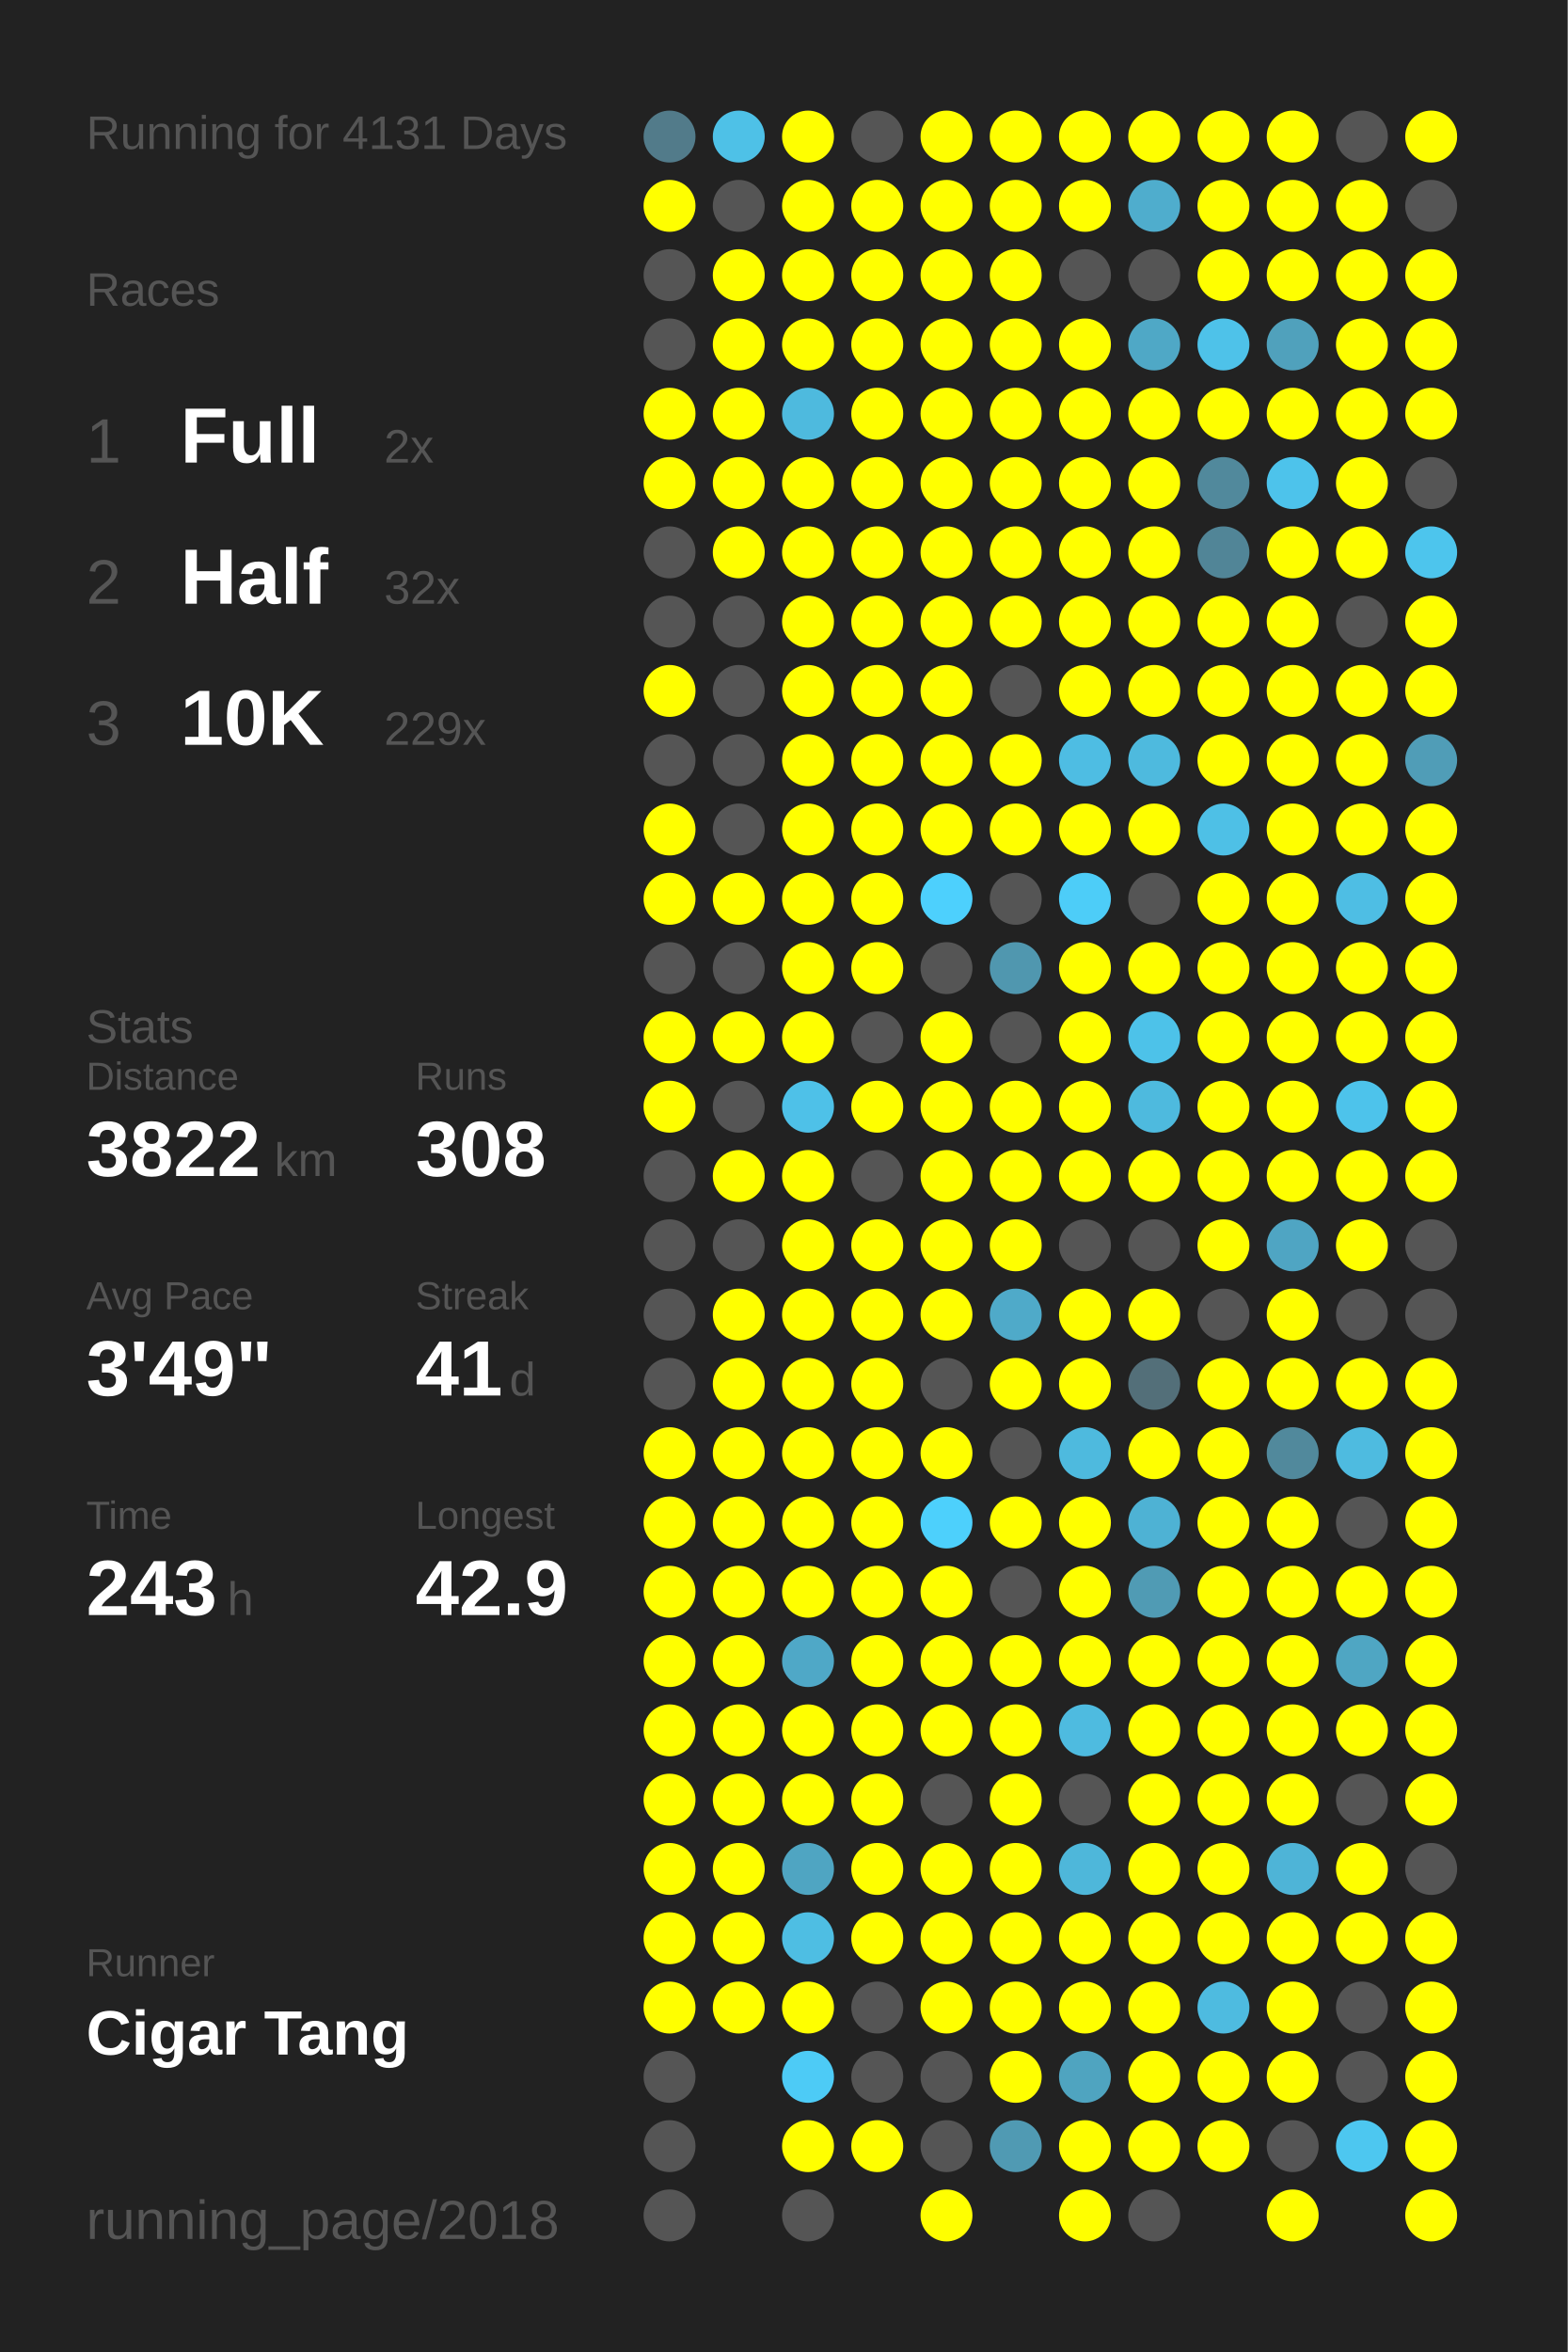
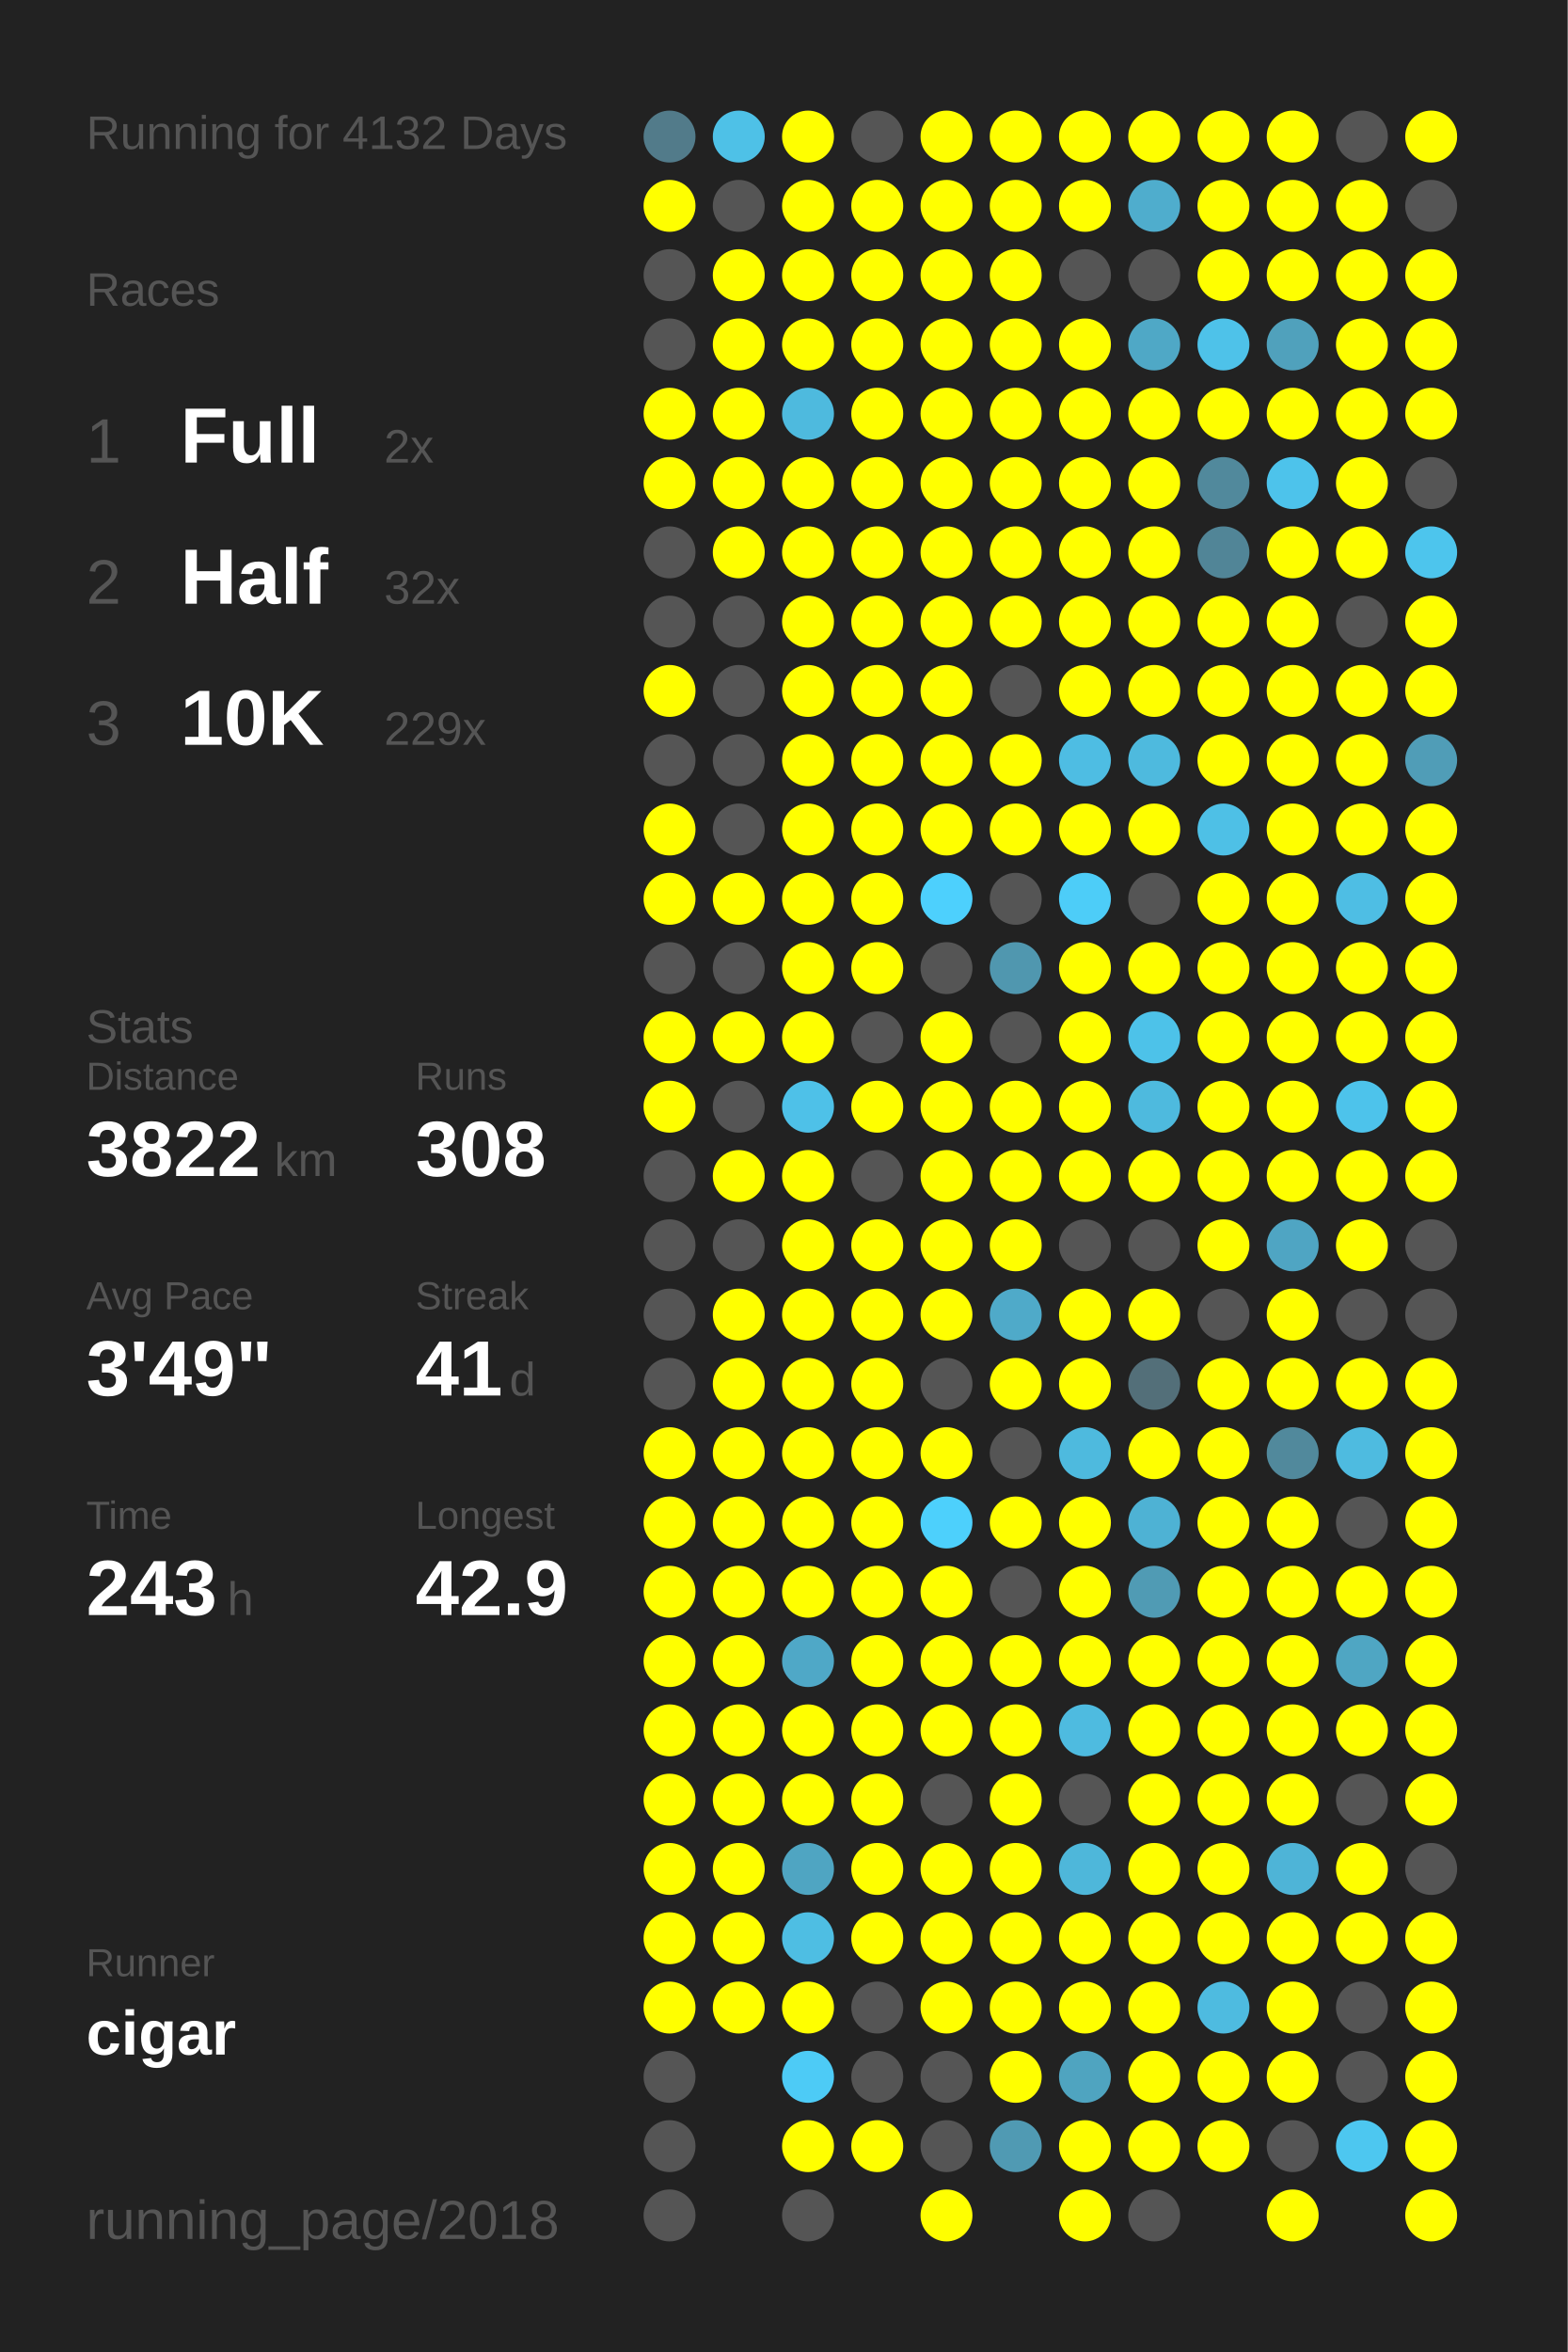
<svg xmlns="http://www.w3.org/2000/svg" baseProfile="full" height="300mm" version="1.1" viewBox="0,0,200,300" width="200mm">
  <defs />
  <rect fill="#222222" height="300" width="200" x="0" y="0" />
-   <text fill="#555555" style="font-size:6px; font-family:Arial;" x="11" y="19">Running for 4131 Days</text>
+   <text fill="#555555" style="font-size:6px; font-family:Arial;" x="11" y="19">Running for 4132 Days</text>
  <text fill="#555555" style="font-size:6px; font-family:Arial;" x="11" y="39">Races</text>
  <text fill="#555555" style="font-size:8px; font-family:Arial;" x="11" y="59">1</text>
  <text fill="#FFFFFF" style="font-size:10px; font-family:Arial; font-weight:bold;" x="23" y="59">Full</text>
  <text fill="#555555" style="font-size:6px; font-family:Arial;" x="49" y="59">2x</text>
  <text fill="#555555" style="font-size:8px; font-family:Arial;" x="11" y="77">2</text>
  <text fill="#FFFFFF" style="font-size:10px; font-family:Arial; font-weight:bold;" x="23" y="77">Half</text>
  <text fill="#555555" style="font-size:6px; font-family:Arial;" x="49" y="77">32x</text>
  <text fill="#555555" style="font-size:8px; font-family:Arial;" x="11" y="95">3</text>
  <text fill="#FFFFFF" style="font-size:10px; font-family:Arial; font-weight:bold;" x="23" y="95">10K</text>
  <text fill="#555555" style="font-size:6px; font-family:Arial;" x="49" y="95">229x</text>
  <text fill="#555555" style="font-size:6px; font-family:Arial;" x="11" y="133">Stats</text>
  <text fill="#555555" style="font-size:5px; font-family:Arial;" x="11" y="139">Distance</text>
  <text fill="#FFFFFF" style="font-size:10px; font-family:Arial; font-weight:bold;" x="11" y="150">3822</text>
  <text fill="#555555" style="font-size:6px; font-family:Arial;" x="35" y="150">km</text>
  <text fill="#555555" style="font-size:5px; font-family:Arial;" x="53" y="139">Runs</text>
  <text fill="#FFFFFF" style="font-size:10px; font-family:Arial; font-weight:bold;" x="53" y="150">308</text>
  <text fill="#555555" style="font-size:5px; font-family:Arial;" x="11" y="167">Avg Pace</text>
  <text fill="#FFFFFF" style="font-size:10px; font-family:Arial; font-weight:bold;" x="11" y="178">3'49"</text>
  <text fill="#555555" style="font-size:5px; font-family:Arial;" x="53" y="167">Streak</text>
  <text fill="#FFFFFF" style="font-size:10px; font-family:Arial; font-weight:bold;" x="53" y="178">41</text>
  <text fill="#555555" style="font-size:6px; font-family:Arial;" x="65" y="178">d</text>
  <text fill="#555555" style="font-size:5px; font-family:Arial;" x="11" y="195">Time</text>
  <text fill="#FFFFFF" style="font-size:10px; font-family:Arial; font-weight:bold;" x="11" y="206">243</text>
  <text fill="#555555" style="font-size:6px; font-family:Arial;" x="29" y="206">h</text>
  <text fill="#555555" style="font-size:5px; font-family:Arial;" x="53" y="195">Longest</text>
  <text fill="#FFFFFF" style="font-size:10px; font-family:Arial; font-weight:bold;" x="53" y="206">42.9</text>
  <text fill="#555555" style="font-size:5px; font-family:Arial;" x="11" y="252.065">Runner</text>
-   <text fill="#FFFFFF" style="font-size:8px; font-family:Arial; font-weight:bold;" x="11" y="262.065">Cigar Tang</text>
+   <text fill="#FFFFFF" style="font-size:8px; font-family:Arial; font-weight:bold;" x="11" y="262.065">cigar</text>
  <text fill="#555555" style="font-size:7px; font-family:Arial;" x="11" y="285.581">running_page/2018</text>
  <circle cx="85.417" cy="17.419" fill="#527b8a" r="3.312" />
  <circle cx="85.417" cy="26.258" fill="#FFFF00" r="3.312" />
  <circle cx="85.417" cy="35.097" fill="#555555" r="3.312" />
  <circle cx="85.417" cy="43.935" fill="#555555" r="3.312" />
  <circle cx="85.417" cy="52.774" fill="#FFFF00" r="3.312" />
  <circle cx="85.417" cy="61.613" fill="#FFFF00" r="3.312" />
  <circle cx="85.417" cy="70.452" fill="#555555" r="3.312" />
  <circle cx="85.417" cy="79.29" fill="#555555" r="3.312" />
  <circle cx="85.417" cy="88.129" fill="#FFFF00" r="3.312" />
  <circle cx="85.417" cy="96.968" fill="#555555" r="3.312" />
  <circle cx="85.417" cy="105.806" fill="#FFFF00" r="3.312" />
  <circle cx="85.417" cy="114.645" fill="#FFFF00" r="3.312" />
  <circle cx="85.417" cy="123.484" fill="#555555" r="3.312" />
  <circle cx="85.417" cy="132.323" fill="#FFFF00" r="3.312" />
  <circle cx="85.417" cy="141.161" fill="#FFFF00" r="3.312" />
  <circle cx="85.417" cy="150" fill="#555555" r="3.312" />
  <circle cx="85.417" cy="158.839" fill="#555555" r="3.312" />
  <circle cx="85.417" cy="167.677" fill="#555555" r="3.312" />
  <circle cx="85.417" cy="176.516" fill="#555555" r="3.312" />
  <circle cx="85.417" cy="185.355" fill="#FFFF00" r="3.312" />
  <circle cx="85.417" cy="194.194" fill="#FFFF00" r="3.312" />
  <circle cx="85.417" cy="203.032" fill="#FFFF00" r="3.312" />
  <circle cx="85.417" cy="211.871" fill="#FFFF00" r="3.312" />
  <circle cx="85.417" cy="220.71" fill="#FFFF00" r="3.312" />
  <circle cx="85.417" cy="229.548" fill="#FFFF00" r="3.312" />
  <circle cx="85.417" cy="238.387" fill="#FFFF00" r="3.312" />
  <circle cx="85.417" cy="247.226" fill="#FFFF00" r="3.312" />
  <circle cx="85.417" cy="256.065" fill="#FFFF00" r="3.312" />
  <circle cx="85.417" cy="264.903" fill="#555555" r="3.312" />
  <circle cx="85.417" cy="273.742" fill="#555555" r="3.312" />
  <circle cx="85.417" cy="282.581" fill="#555555" r="3.312" />
  <circle cx="94.25" cy="17.419" fill="#4ec1e7" r="3.312" />
  <circle cx="94.25" cy="26.258" fill="#555555" r="3.312" />
  <circle cx="94.25" cy="35.097" fill="#FFFF00" r="3.312" />
  <circle cx="94.25" cy="43.935" fill="#FFFF00" r="3.312" />
  <circle cx="94.25" cy="52.774" fill="#FFFF00" r="3.312" />
  <circle cx="94.25" cy="61.613" fill="#FFFF00" r="3.312" />
  <circle cx="94.25" cy="70.452" fill="#FFFF00" r="3.312" />
  <circle cx="94.25" cy="79.29" fill="#555555" r="3.312" />
  <circle cx="94.25" cy="88.129" fill="#555555" r="3.312" />
  <circle cx="94.25" cy="96.968" fill="#555555" r="3.312" />
  <circle cx="94.25" cy="105.806" fill="#555555" r="3.312" />
  <circle cx="94.25" cy="114.645" fill="#FFFF00" r="3.312" />
  <circle cx="94.25" cy="123.484" fill="#555555" r="3.312" />
  <circle cx="94.25" cy="132.323" fill="#FFFF00" r="3.312" />
  <circle cx="94.25" cy="141.161" fill="#555555" r="3.312" />
  <circle cx="94.25" cy="150" fill="#FFFF00" r="3.312" />
  <circle cx="94.25" cy="158.839" fill="#555555" r="3.312" />
  <circle cx="94.25" cy="167.677" fill="#FFFF00" r="3.312" />
  <circle cx="94.25" cy="176.516" fill="#FFFF00" r="3.312" />
  <circle cx="94.25" cy="185.355" fill="#FFFF00" r="3.312" />
  <circle cx="94.25" cy="194.194" fill="#FFFF00" r="3.312" />
  <circle cx="94.25" cy="203.032" fill="#FFFF00" r="3.312" />
  <circle cx="94.25" cy="211.871" fill="#FFFF00" r="3.312" />
  <circle cx="94.25" cy="220.71" fill="#FFFF00" r="3.312" />
  <circle cx="94.25" cy="229.548" fill="#FFFF00" r="3.312" />
  <circle cx="94.25" cy="238.387" fill="#FFFF00" r="3.312" />
  <circle cx="94.25" cy="247.226" fill="#FFFF00" r="3.312" />
  <circle cx="94.25" cy="256.065" fill="#FFFF00" r="3.312" />
  <circle cx="103.083" cy="17.419" fill="#FFFF00" r="3.312" />
  <circle cx="103.083" cy="26.258" fill="#FFFF00" r="3.312" />
  <circle cx="103.083" cy="35.097" fill="#FFFF00" r="3.312" />
  <circle cx="103.083" cy="43.935" fill="#FFFF00" r="3.312" />
  <circle cx="103.083" cy="52.774" fill="#4ebade" r="3.312" />
  <circle cx="103.083" cy="61.613" fill="#FFFF00" r="3.312" />
  <circle cx="103.083" cy="70.452" fill="#FFFF00" r="3.312" />
  <circle cx="103.083" cy="79.29" fill="#FFFF00" r="3.312" />
  <circle cx="103.083" cy="88.129" fill="#FFFF00" r="3.312" />
  <circle cx="103.083" cy="96.968" fill="#FFFF00" r="3.312" />
  <circle cx="103.083" cy="105.806" fill="#FFFF00" r="3.312" />
  <circle cx="103.083" cy="114.645" fill="#FFFF00" r="3.312" />
  <circle cx="103.083" cy="123.484" fill="#FFFF00" r="3.312" />
  <circle cx="103.083" cy="132.323" fill="#FFFF00" r="3.312" />
  <circle cx="103.083" cy="141.161" fill="#4ec1e8" r="3.312" />
  <circle cx="103.083" cy="150" fill="#FFFF00" r="3.312" />
  <circle cx="103.083" cy="158.839" fill="#FFFF00" r="3.312" />
  <circle cx="103.083" cy="167.677" fill="#FFFF00" r="3.312" />
  <circle cx="103.083" cy="176.516" fill="#FFFF00" r="3.312" />
  <circle cx="103.083" cy="185.355" fill="#FFFF00" r="3.312" />
  <circle cx="103.083" cy="194.194" fill="#FFFF00" r="3.312" />
  <circle cx="103.083" cy="203.032" fill="#FFFF00" r="3.312" />
  <circle cx="103.083" cy="211.871" fill="#4fa8c7" r="3.312" />
  <circle cx="103.083" cy="220.71" fill="#FFFF00" r="3.312" />
  <circle cx="103.083" cy="229.548" fill="#FFFF00" r="3.312" />
  <circle cx="103.083" cy="238.387" fill="#4fa5c2" r="3.312" />
  <circle cx="103.083" cy="247.226" fill="#4ebee3" r="3.312" />
  <circle cx="103.083" cy="256.065" fill="#FFFF00" r="3.312" />
  <circle cx="103.083" cy="264.903" fill="#4dcbf6" r="3.312" />
  <circle cx="103.083" cy="273.742" fill="#FFFF00" r="3.312" />
  <circle cx="103.083" cy="282.581" fill="#555555" r="3.312" />
  <circle cx="111.917" cy="17.419" fill="#555555" r="3.312" />
  <circle cx="111.917" cy="26.258" fill="#FFFF00" r="3.312" />
  <circle cx="111.917" cy="35.097" fill="#FFFF00" r="3.312" />
  <circle cx="111.917" cy="43.935" fill="#FFFF00" r="3.312" />
  <circle cx="111.917" cy="52.774" fill="#FFFF00" r="3.312" />
  <circle cx="111.917" cy="61.613" fill="#FFFF00" r="3.312" />
  <circle cx="111.917" cy="70.452" fill="#FFFF00" r="3.312" />
  <circle cx="111.917" cy="79.29" fill="#FFFF00" r="3.312" />
  <circle cx="111.917" cy="88.129" fill="#FFFF00" r="3.312" />
  <circle cx="111.917" cy="96.968" fill="#FFFF00" r="3.312" />
  <circle cx="111.917" cy="105.806" fill="#FFFF00" r="3.312" />
  <circle cx="111.917" cy="114.645" fill="#FFFF00" r="3.312" />
  <circle cx="111.917" cy="123.484" fill="#FFFF00" r="3.312" />
  <circle cx="111.917" cy="132.323" fill="#555555" r="3.312" />
  <circle cx="111.917" cy="141.161" fill="#FFFF00" r="3.312" />
  <circle cx="111.917" cy="150" fill="#555555" r="3.312" />
  <circle cx="111.917" cy="158.839" fill="#FFFF00" r="3.312" />
  <circle cx="111.917" cy="167.677" fill="#FFFF00" r="3.312" />
  <circle cx="111.917" cy="176.516" fill="#FFFF00" r="3.312" />
  <circle cx="111.917" cy="185.355" fill="#FFFF00" r="3.312" />
  <circle cx="111.917" cy="194.194" fill="#FFFF00" r="3.312" />
  <circle cx="111.917" cy="203.032" fill="#FFFF00" r="3.312" />
  <circle cx="111.917" cy="211.871" fill="#FFFF00" r="3.312" />
  <circle cx="111.917" cy="220.71" fill="#FFFF00" r="3.312" />
  <circle cx="111.917" cy="229.548" fill="#FFFF00" r="3.312" />
  <circle cx="111.917" cy="238.387" fill="#FFFF00" r="3.312" />
  <circle cx="111.917" cy="247.226" fill="#FFFF00" r="3.312" />
  <circle cx="111.917" cy="256.065" fill="#555555" r="3.312" />
  <circle cx="111.917" cy="264.903" fill="#555555" r="3.312" />
  <circle cx="111.917" cy="273.742" fill="#FFFF00" r="3.312" />
  <circle cx="120.75" cy="17.419" fill="#FFFF00" r="3.312" />
  <circle cx="120.75" cy="26.258" fill="#FFFF00" r="3.312" />
  <circle cx="120.75" cy="35.097" fill="#FFFF00" r="3.312" />
  <circle cx="120.75" cy="43.935" fill="#FFFF00" r="3.312" />
  <circle cx="120.75" cy="52.774" fill="#FFFF00" r="3.312" />
  <circle cx="120.75" cy="61.613" fill="#FFFF00" r="3.312" />
  <circle cx="120.75" cy="70.452" fill="#FFFF00" r="3.312" />
  <circle cx="120.75" cy="79.29" fill="#FFFF00" r="3.312" />
  <circle cx="120.75" cy="88.129" fill="#FFFF00" r="3.312" />
  <circle cx="120.75" cy="96.968" fill="#FFFF00" r="3.312" />
  <circle cx="120.75" cy="105.806" fill="#FFFF00" r="3.312" />
  <circle cx="120.75" cy="114.645" fill="#4dd0fd" r="3.312" />
  <circle cx="120.75" cy="123.484" fill="#555555" r="3.312" />
  <circle cx="120.75" cy="132.323" fill="#FFFF00" r="3.312" />
  <circle cx="120.75" cy="141.161" fill="#FFFF00" r="3.312" />
  <circle cx="120.75" cy="150" fill="#FFFF00" r="3.312" />
  <circle cx="120.75" cy="158.839" fill="#FFFF00" r="3.312" />
  <circle cx="120.75" cy="167.677" fill="#FFFF00" r="3.312" />
  <circle cx="120.75" cy="176.516" fill="#555555" r="3.312" />
  <circle cx="120.75" cy="185.355" fill="#FFFF00" r="3.312" />
  <circle cx="120.75" cy="194.194" fill="#4dd0fc" r="3.312" />
  <circle cx="120.75" cy="203.032" fill="#FFFF00" r="3.312" />
  <circle cx="120.75" cy="211.871" fill="#FFFF00" r="3.312" />
  <circle cx="120.75" cy="220.71" fill="#FFFF00" r="3.312" />
  <circle cx="120.75" cy="229.548" fill="#555555" r="3.312" />
  <circle cx="120.75" cy="238.387" fill="#FFFF00" r="3.312" />
  <circle cx="120.75" cy="247.226" fill="#FFFF00" r="3.312" />
  <circle cx="120.75" cy="256.065" fill="#FFFF00" r="3.312" />
  <circle cx="120.75" cy="264.903" fill="#555555" r="3.312" />
  <circle cx="120.75" cy="273.742" fill="#555555" r="3.312" />
  <circle cx="120.75" cy="282.581" fill="#FFFF00" r="3.312" />
  <circle cx="129.583" cy="17.419" fill="#FFFF00" r="3.312" />
  <circle cx="129.583" cy="26.258" fill="#FFFF00" r="3.312" />
  <circle cx="129.583" cy="35.097" fill="#FFFF00" r="3.312" />
  <circle cx="129.583" cy="43.935" fill="#FFFF00" r="3.312" />
  <circle cx="129.583" cy="52.774" fill="#FFFF00" r="3.312" />
  <circle cx="129.583" cy="61.613" fill="#FFFF00" r="3.312" />
  <circle cx="129.583" cy="70.452" fill="#FFFF00" r="3.312" />
  <circle cx="129.583" cy="79.29" fill="#FFFF00" r="3.312" />
  <circle cx="129.583" cy="88.129" fill="#555555" r="3.312" />
  <circle cx="129.583" cy="96.968" fill="#FFFF00" r="3.312" />
  <circle cx="129.583" cy="105.806" fill="#FFFF00" r="3.312" />
  <circle cx="129.583" cy="114.645" fill="#555555" r="3.312" />
  <circle cx="129.583" cy="123.484" fill="#5097af" r="3.312" />
  <circle cx="129.583" cy="132.323" fill="#555555" r="3.312" />
  <circle cx="129.583" cy="141.161" fill="#FFFF00" r="3.312" />
  <circle cx="129.583" cy="150" fill="#FFFF00" r="3.312" />
  <circle cx="129.583" cy="158.839" fill="#FFFF00" r="3.312" />
  <circle cx="129.583" cy="167.677" fill="#4faac9" r="3.312" />
  <circle cx="129.583" cy="176.516" fill="#FFFF00" r="3.312" />
  <circle cx="129.583" cy="185.355" fill="#555555" r="3.312" />
  <circle cx="129.583" cy="194.194" fill="#FFFF00" r="3.312" />
  <circle cx="129.583" cy="203.032" fill="#555555" r="3.312" />
  <circle cx="129.583" cy="211.871" fill="#FFFF00" r="3.312" />
  <circle cx="129.583" cy="220.71" fill="#FFFF00" r="3.312" />
  <circle cx="129.583" cy="229.548" fill="#FFFF00" r="3.312" />
  <circle cx="129.583" cy="238.387" fill="#FFFF00" r="3.312" />
  <circle cx="129.583" cy="247.226" fill="#FFFF00" r="3.312" />
  <circle cx="129.583" cy="256.065" fill="#FFFF00" r="3.312" />
  <circle cx="129.583" cy="264.903" fill="#FFFF00" r="3.312" />
  <circle cx="129.583" cy="273.742" fill="#509ab3" r="3.312" />
  <circle cx="138.417" cy="17.419" fill="#FFFF00" r="3.312" />
  <circle cx="138.417" cy="26.258" fill="#FFFF00" r="3.312" />
  <circle cx="138.417" cy="35.097" fill="#555555" r="3.312" />
  <circle cx="138.417" cy="43.935" fill="#FFFF00" r="3.312" />
  <circle cx="138.417" cy="52.774" fill="#FFFF00" r="3.312" />
  <circle cx="138.417" cy="61.613" fill="#FFFF00" r="3.312" />
  <circle cx="138.417" cy="70.452" fill="#FFFF00" r="3.312" />
  <circle cx="138.417" cy="79.29" fill="#FFFF00" r="3.312" />
  <circle cx="138.417" cy="88.129" fill="#FFFF00" r="3.312" />
  <circle cx="138.417" cy="96.968" fill="#4ebde3" r="3.312" />
  <circle cx="138.417" cy="105.806" fill="#FFFF00" r="3.312" />
  <circle cx="138.417" cy="114.645" fill="#4dcdf8" r="3.312" />
  <circle cx="138.417" cy="123.484" fill="#FFFF00" r="3.312" />
  <circle cx="138.417" cy="132.323" fill="#FFFF00" r="3.312" />
  <circle cx="138.417" cy="141.161" fill="#FFFF00" r="3.312" />
  <circle cx="138.417" cy="150" fill="#FFFF00" r="3.312" />
  <circle cx="138.417" cy="158.839" fill="#555555" r="3.312" />
  <circle cx="138.417" cy="167.677" fill="#FFFF00" r="3.312" />
  <circle cx="138.417" cy="176.516" fill="#FFFF00" r="3.312" />
  <circle cx="138.417" cy="185.355" fill="#4ebade" r="3.312" />
  <circle cx="138.417" cy="194.194" fill="#FFFF00" r="3.312" />
  <circle cx="138.417" cy="203.032" fill="#FFFF00" r="3.312" />
  <circle cx="138.417" cy="211.871" fill="#FFFF00" r="3.312" />
  <circle cx="138.417" cy="220.71" fill="#4ebbe0" r="3.312" />
  <circle cx="138.417" cy="229.548" fill="#555555" r="3.312" />
  <circle cx="138.417" cy="238.387" fill="#4eb7da" r="3.312" />
  <circle cx="138.417" cy="247.226" fill="#FFFF00" r="3.312" />
  <circle cx="138.417" cy="256.065" fill="#FFFF00" r="3.312" />
  <circle cx="138.417" cy="264.903" fill="#4fa4c0" r="3.312" />
  <circle cx="138.417" cy="273.742" fill="#FFFF00" r="3.312" />
  <circle cx="138.417" cy="282.581" fill="#FFFF00" r="3.312" />
  <circle cx="147.25" cy="17.419" fill="#FFFF00" r="3.312" />
  <circle cx="147.25" cy="26.258" fill="#4fadcd" r="3.312" />
  <circle cx="147.25" cy="35.097" fill="#555555" r="3.312" />
  <circle cx="147.25" cy="43.935" fill="#4fa8c6" r="3.312" />
  <circle cx="147.25" cy="52.774" fill="#FFFF00" r="3.312" />
  <circle cx="147.25" cy="61.613" fill="#FFFF00" r="3.312" />
  <circle cx="147.25" cy="70.452" fill="#FFFF00" r="3.312" />
  <circle cx="147.25" cy="79.29" fill="#FFFF00" r="3.312" />
  <circle cx="147.25" cy="88.129" fill="#FFFF00" r="3.312" />
  <circle cx="147.25" cy="96.968" fill="#4ebade" r="3.312" />
  <circle cx="147.25" cy="105.806" fill="#FFFF00" r="3.312" />
  <circle cx="147.25" cy="114.645" fill="#555555" r="3.312" />
  <circle cx="147.25" cy="123.484" fill="#FFFF00" r="3.312" />
  <circle cx="147.25" cy="132.323" fill="#4dc2e9" r="3.312" />
  <circle cx="147.25" cy="141.161" fill="#4ebade" r="3.312" />
  <circle cx="147.25" cy="150" fill="#FFFF00" r="3.312" />
  <circle cx="147.25" cy="158.839" fill="#555555" r="3.312" />
  <circle cx="147.25" cy="167.677" fill="#FFFF00" r="3.312" />
  <circle cx="147.25" cy="176.516" fill="#536f79" r="3.312" />
  <circle cx="147.25" cy="185.355" fill="#FFFF00" r="3.312" />
  <circle cx="147.25" cy="194.194" fill="#4eb2d4" r="3.312" />
  <circle cx="147.25" cy="203.032" fill="#509bb4" r="3.312" />
  <circle cx="147.25" cy="211.871" fill="#FFFF00" r="3.312" />
  <circle cx="147.25" cy="220.71" fill="#FFFF00" r="3.312" />
  <circle cx="147.25" cy="229.548" fill="#FFFF00" r="3.312" />
  <circle cx="147.25" cy="238.387" fill="#FFFF00" r="3.312" />
  <circle cx="147.25" cy="247.226" fill="#FFFF00" r="3.312" />
  <circle cx="147.25" cy="256.065" fill="#FFFF00" r="3.312" />
  <circle cx="147.25" cy="264.903" fill="#FFFF00" r="3.312" />
  <circle cx="147.25" cy="273.742" fill="#FFFF00" r="3.312" />
  <circle cx="147.25" cy="282.581" fill="#555555" r="3.312" />
  <circle cx="156.083" cy="17.419" fill="#FFFF00" r="3.312" />
  <circle cx="156.083" cy="26.258" fill="#FFFF00" r="3.312" />
  <circle cx="156.083" cy="35.097" fill="#FFFF00" r="3.312" />
  <circle cx="156.083" cy="43.935" fill="#4ec2e9" r="3.312" />
  <circle cx="156.083" cy="52.774" fill="#FFFF00" r="3.312" />
  <circle cx="156.083" cy="61.613" fill="#51899c" r="3.312" />
  <circle cx="156.083" cy="70.452" fill="#518597" r="3.312" />
  <circle cx="156.083" cy="79.29" fill="#FFFF00" r="3.312" />
  <circle cx="156.083" cy="88.129" fill="#FFFF00" r="3.312" />
  <circle cx="156.083" cy="96.968" fill="#FFFF00" r="3.312" />
  <circle cx="156.083" cy="105.806" fill="#4ec0e6" r="3.312" />
  <circle cx="156.083" cy="114.645" fill="#FFFF00" r="3.312" />
  <circle cx="156.083" cy="123.484" fill="#FFFF00" r="3.312" />
  <circle cx="156.083" cy="132.323" fill="#FFFF00" r="3.312" />
  <circle cx="156.083" cy="141.161" fill="#FFFF00" r="3.312" />
  <circle cx="156.083" cy="150" fill="#FFFF00" r="3.312" />
  <circle cx="156.083" cy="158.839" fill="#FFFF00" r="3.312" />
  <circle cx="156.083" cy="167.677" fill="#555555" r="3.312" />
  <circle cx="156.083" cy="176.516" fill="#FFFF00" r="3.312" />
  <circle cx="156.083" cy="185.355" fill="#FFFF00" r="3.312" />
  <circle cx="156.083" cy="194.194" fill="#FFFF00" r="3.312" />
  <circle cx="156.083" cy="203.032" fill="#FFFF00" r="3.312" />
  <circle cx="156.083" cy="211.871" fill="#FFFF00" r="3.312" />
  <circle cx="156.083" cy="220.71" fill="#FFFF00" r="3.312" />
  <circle cx="156.083" cy="229.548" fill="#FFFF00" r="3.312" />
  <circle cx="156.083" cy="238.387" fill="#FFFF00" r="3.312" />
  <circle cx="156.083" cy="247.226" fill="#FFFF00" r="3.312" />
  <circle cx="156.083" cy="256.065" fill="#4ebbe0" r="3.312" />
  <circle cx="156.083" cy="264.903" fill="#FFFF00" r="3.312" />
  <circle cx="156.083" cy="273.742" fill="#FFFF00" r="3.312" />
  <circle cx="164.917" cy="17.419" fill="#FFFF00" r="3.312" />
  <circle cx="164.917" cy="26.258" fill="#FFFF00" r="3.312" />
  <circle cx="164.917" cy="35.097" fill="#FFFF00" r="3.312" />
  <circle cx="164.917" cy="43.935" fill="#50a1bc" r="3.312" />
  <circle cx="164.917" cy="52.774" fill="#FFFF00" r="3.312" />
  <circle cx="164.917" cy="61.613" fill="#4dc3eb" r="3.312" />
  <circle cx="164.917" cy="70.452" fill="#FFFF00" r="3.312" />
  <circle cx="164.917" cy="79.29" fill="#FFFF00" r="3.312" />
  <circle cx="164.917" cy="88.129" fill="#FFFF00" r="3.312" />
  <circle cx="164.917" cy="96.968" fill="#FFFF00" r="3.312" />
  <circle cx="164.917" cy="105.806" fill="#FFFF00" r="3.312" />
  <circle cx="164.917" cy="114.645" fill="#FFFF00" r="3.312" />
  <circle cx="164.917" cy="123.484" fill="#FFFF00" r="3.312" />
  <circle cx="164.917" cy="132.323" fill="#FFFF00" r="3.312" />
  <circle cx="164.917" cy="141.161" fill="#FFFF00" r="3.312" />
  <circle cx="164.917" cy="150" fill="#FFFF00" r="3.312" />
  <circle cx="164.917" cy="158.839" fill="#4fa5c3" r="3.312" />
  <circle cx="164.917" cy="167.677" fill="#FFFF00" r="3.312" />
  <circle cx="164.917" cy="176.516" fill="#FFFF00" r="3.312" />
  <circle cx="164.917" cy="185.355" fill="#51899c" r="3.312" />
  <circle cx="164.917" cy="194.194" fill="#FFFF00" r="3.312" />
  <circle cx="164.917" cy="203.032" fill="#FFFF00" r="3.312" />
  <circle cx="164.917" cy="211.871" fill="#FFFF00" r="3.312" />
  <circle cx="164.917" cy="220.71" fill="#FFFF00" r="3.312" />
  <circle cx="164.917" cy="229.548" fill="#FFFF00" r="3.312" />
  <circle cx="164.917" cy="238.387" fill="#4eb4d7" r="3.312" />
  <circle cx="164.917" cy="247.226" fill="#FFFF00" r="3.312" />
  <circle cx="164.917" cy="256.065" fill="#FFFF00" r="3.312" />
  <circle cx="164.917" cy="264.903" fill="#FFFF00" r="3.312" />
  <circle cx="164.917" cy="273.742" fill="#555555" r="3.312" />
  <circle cx="164.917" cy="282.581" fill="#FFFF00" r="3.312" />
  <circle cx="173.75" cy="17.419" fill="#555555" r="3.312" />
  <circle cx="173.75" cy="26.258" fill="#FFFF00" r="3.312" />
  <circle cx="173.75" cy="35.097" fill="#FFFF00" r="3.312" />
  <circle cx="173.75" cy="43.935" fill="#FFFF00" r="3.312" />
  <circle cx="173.75" cy="52.774" fill="#FFFF00" r="3.312" />
  <circle cx="173.75" cy="61.613" fill="#FFFF00" r="3.312" />
  <circle cx="173.75" cy="70.452" fill="#FFFF00" r="3.312" />
  <circle cx="173.75" cy="79.29" fill="#555555" r="3.312" />
  <circle cx="173.75" cy="88.129" fill="#FFFF00" r="3.312" />
  <circle cx="173.75" cy="96.968" fill="#FFFF00" r="3.312" />
  <circle cx="173.75" cy="105.806" fill="#FFFF00" r="3.312" />
  <circle cx="173.75" cy="114.645" fill="#4ebee4" r="3.312" />
  <circle cx="173.75" cy="123.484" fill="#FFFF00" r="3.312" />
  <circle cx="173.75" cy="132.323" fill="#FFFF00" r="3.312" />
  <circle cx="173.75" cy="141.161" fill="#4dc3eb" r="3.312" />
  <circle cx="173.75" cy="150" fill="#FFFF00" r="3.312" />
  <circle cx="173.75" cy="158.839" fill="#FFFF00" r="3.312" />
  <circle cx="173.75" cy="167.677" fill="#555555" r="3.312" />
  <circle cx="173.75" cy="176.516" fill="#FFFF00" r="3.312" />
  <circle cx="173.75" cy="185.355" fill="#4ebbe0" r="3.312" />
  <circle cx="173.75" cy="194.194" fill="#555555" r="3.312" />
  <circle cx="173.75" cy="203.032" fill="#FFFF00" r="3.312" />
  <circle cx="173.75" cy="211.871" fill="#4fa6c3" r="3.312" />
  <circle cx="173.75" cy="220.71" fill="#FFFF00" r="3.312" />
  <circle cx="173.75" cy="229.548" fill="#555555" r="3.312" />
  <circle cx="173.75" cy="238.387" fill="#FFFF00" r="3.312" />
  <circle cx="173.75" cy="247.226" fill="#FFFF00" r="3.312" />
  <circle cx="173.75" cy="256.065" fill="#555555" r="3.312" />
  <circle cx="173.75" cy="264.903" fill="#555555" r="3.312" />
  <circle cx="173.75" cy="273.742" fill="#4dc7f0" r="3.312" />
  <circle cx="182.583" cy="17.419" fill="#FFFF00" r="3.312" />
  <circle cx="182.583" cy="26.258" fill="#555555" r="3.312" />
  <circle cx="182.583" cy="35.097" fill="#FFFF00" r="3.312" />
  <circle cx="182.583" cy="43.935" fill="#FFFF00" r="3.312" />
  <circle cx="182.583" cy="52.774" fill="#FFFF00" r="3.312" />
  <circle cx="182.583" cy="61.613" fill="#555555" r="3.312" />
  <circle cx="182.583" cy="70.452" fill="#4dc5ed" r="3.312" />
  <circle cx="182.583" cy="79.29" fill="#FFFF00" r="3.312" />
  <circle cx="182.583" cy="88.129" fill="#FFFF00" r="3.312" />
  <circle cx="182.583" cy="96.968" fill="#509db7" r="3.312" />
  <circle cx="182.583" cy="105.806" fill="#FFFF00" r="3.312" />
  <circle cx="182.583" cy="114.645" fill="#FFFF00" r="3.312" />
  <circle cx="182.583" cy="123.484" fill="#FFFF00" r="3.312" />
  <circle cx="182.583" cy="132.323" fill="#FFFF00" r="3.312" />
  <circle cx="182.583" cy="141.161" fill="#FFFF00" r="3.312" />
  <circle cx="182.583" cy="150" fill="#FFFF00" r="3.312" />
  <circle cx="182.583" cy="158.839" fill="#555555" r="3.312" />
  <circle cx="182.583" cy="167.677" fill="#555555" r="3.312" />
  <circle cx="182.583" cy="176.516" fill="#FFFF00" r="3.312" />
  <circle cx="182.583" cy="185.355" fill="#FFFF00" r="3.312" />
  <circle cx="182.583" cy="194.194" fill="#FFFF00" r="3.312" />
  <circle cx="182.583" cy="203.032" fill="#FFFF00" r="3.312" />
  <circle cx="182.583" cy="211.871" fill="#FFFF00" r="3.312" />
  <circle cx="182.583" cy="220.71" fill="#FFFF00" r="3.312" />
  <circle cx="182.583" cy="229.548" fill="#FFFF00" r="3.312" />
  <circle cx="182.583" cy="238.387" fill="#555555" r="3.312" />
  <circle cx="182.583" cy="247.226" fill="#FFFF00" r="3.312" />
  <circle cx="182.583" cy="256.065" fill="#FFFF00" r="3.312" />
  <circle cx="182.583" cy="264.903" fill="#FFFF00" r="3.312" />
  <circle cx="182.583" cy="273.742" fill="#FFFF00" r="3.312" />
  <circle cx="182.583" cy="282.581" fill="#FFFF00" r="3.312" />
</svg>
